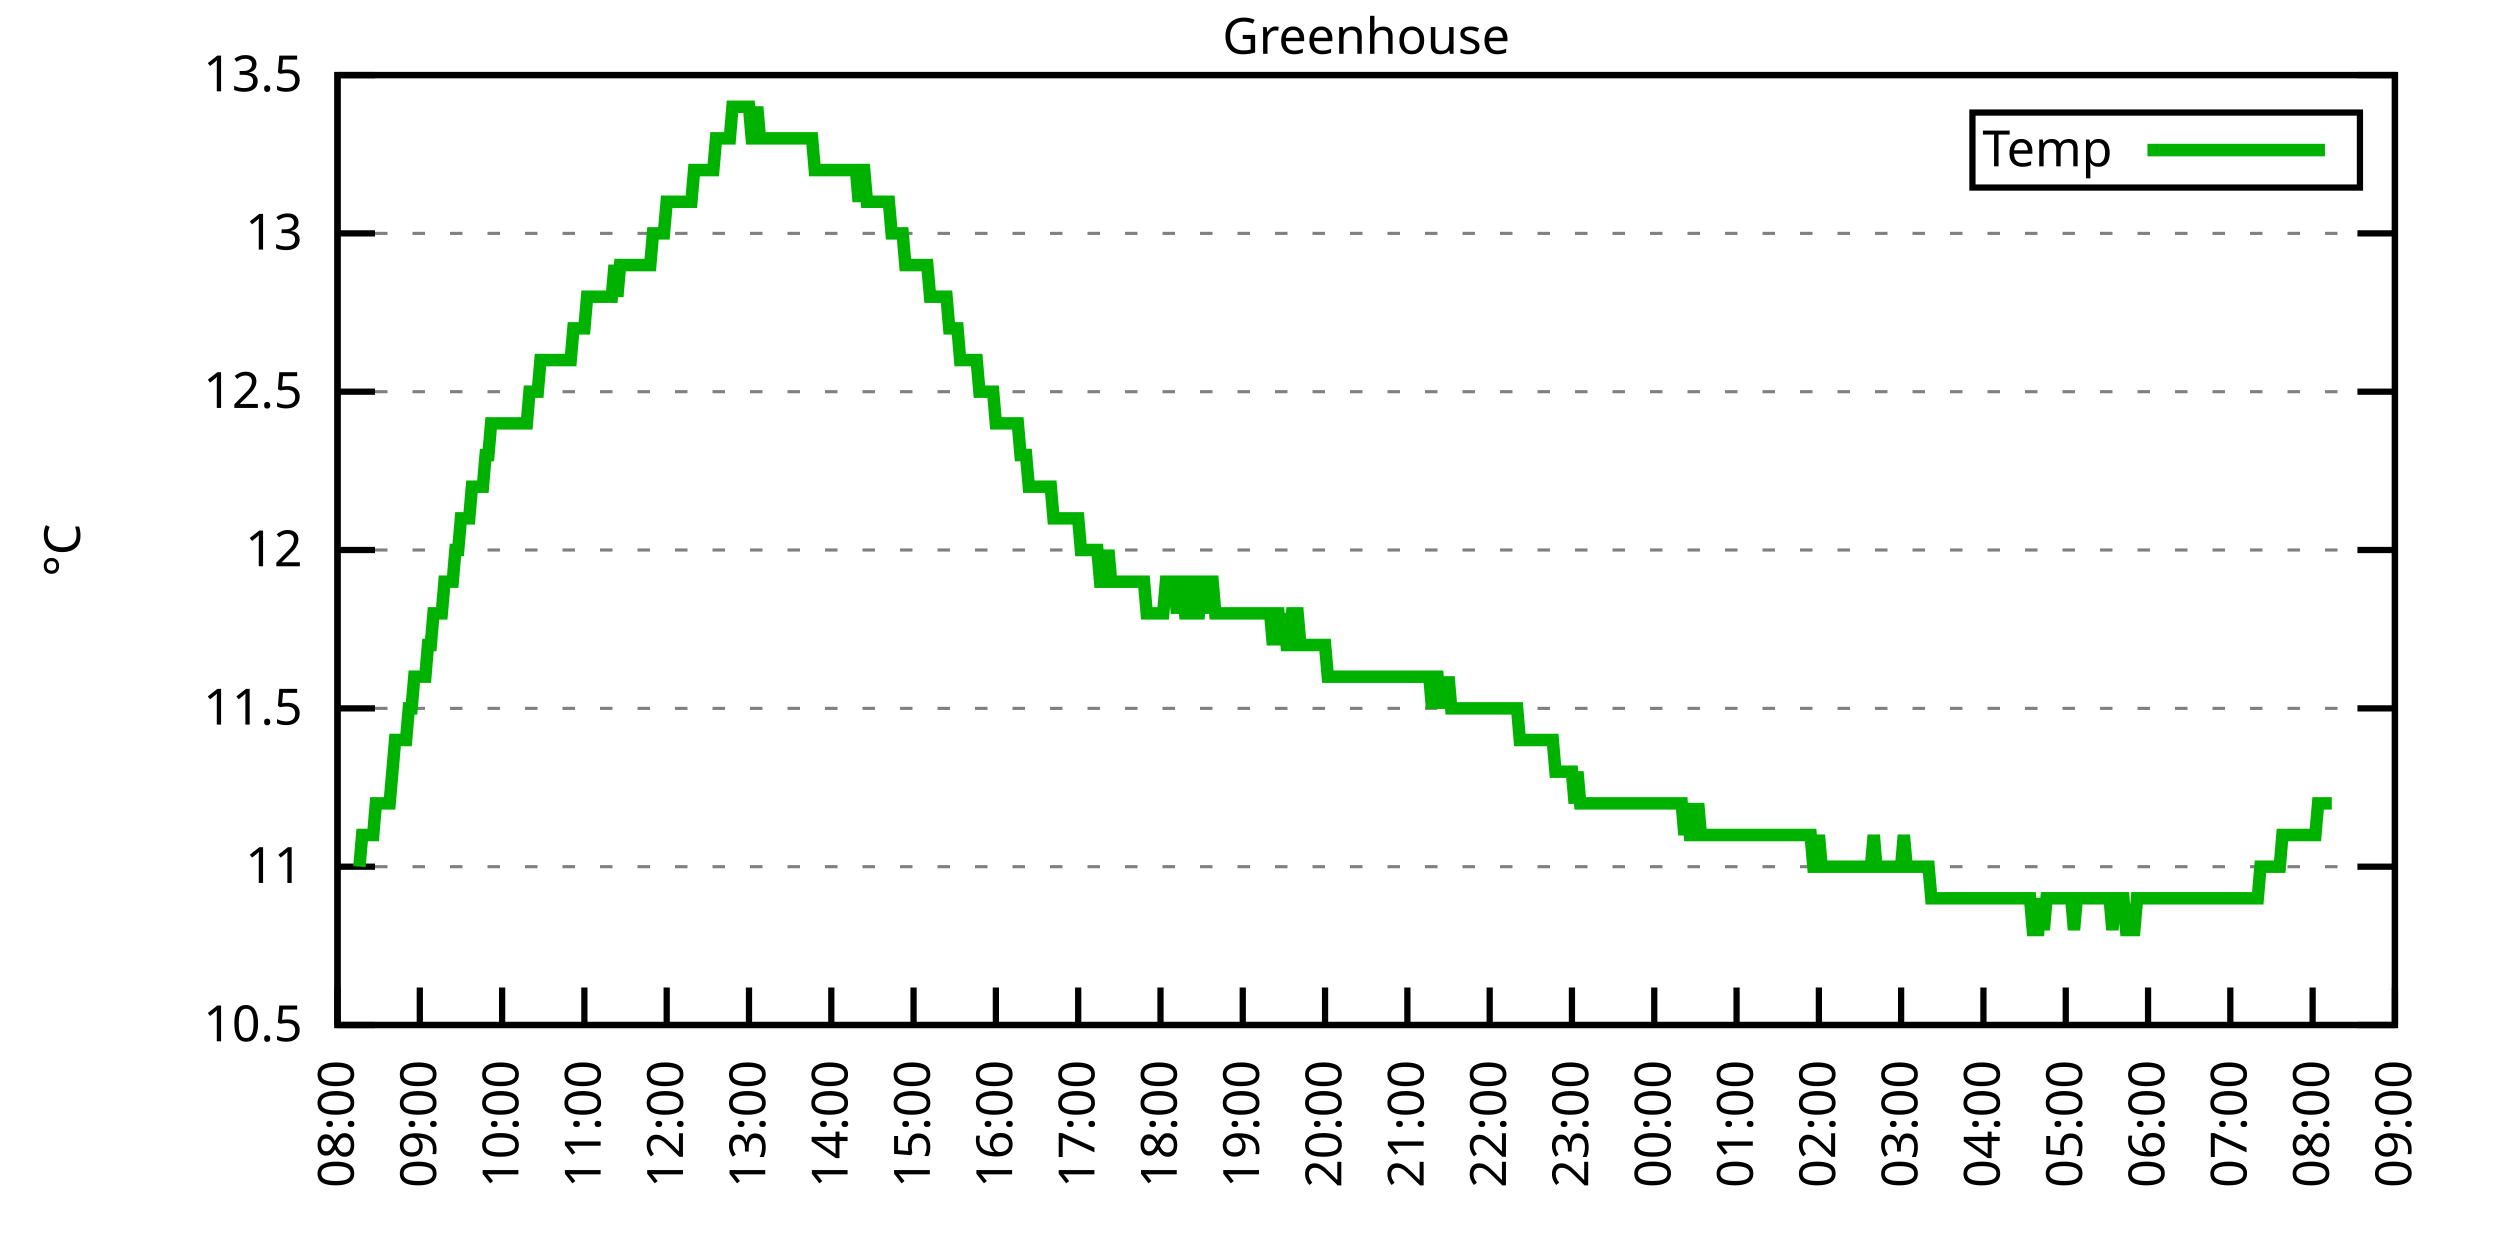
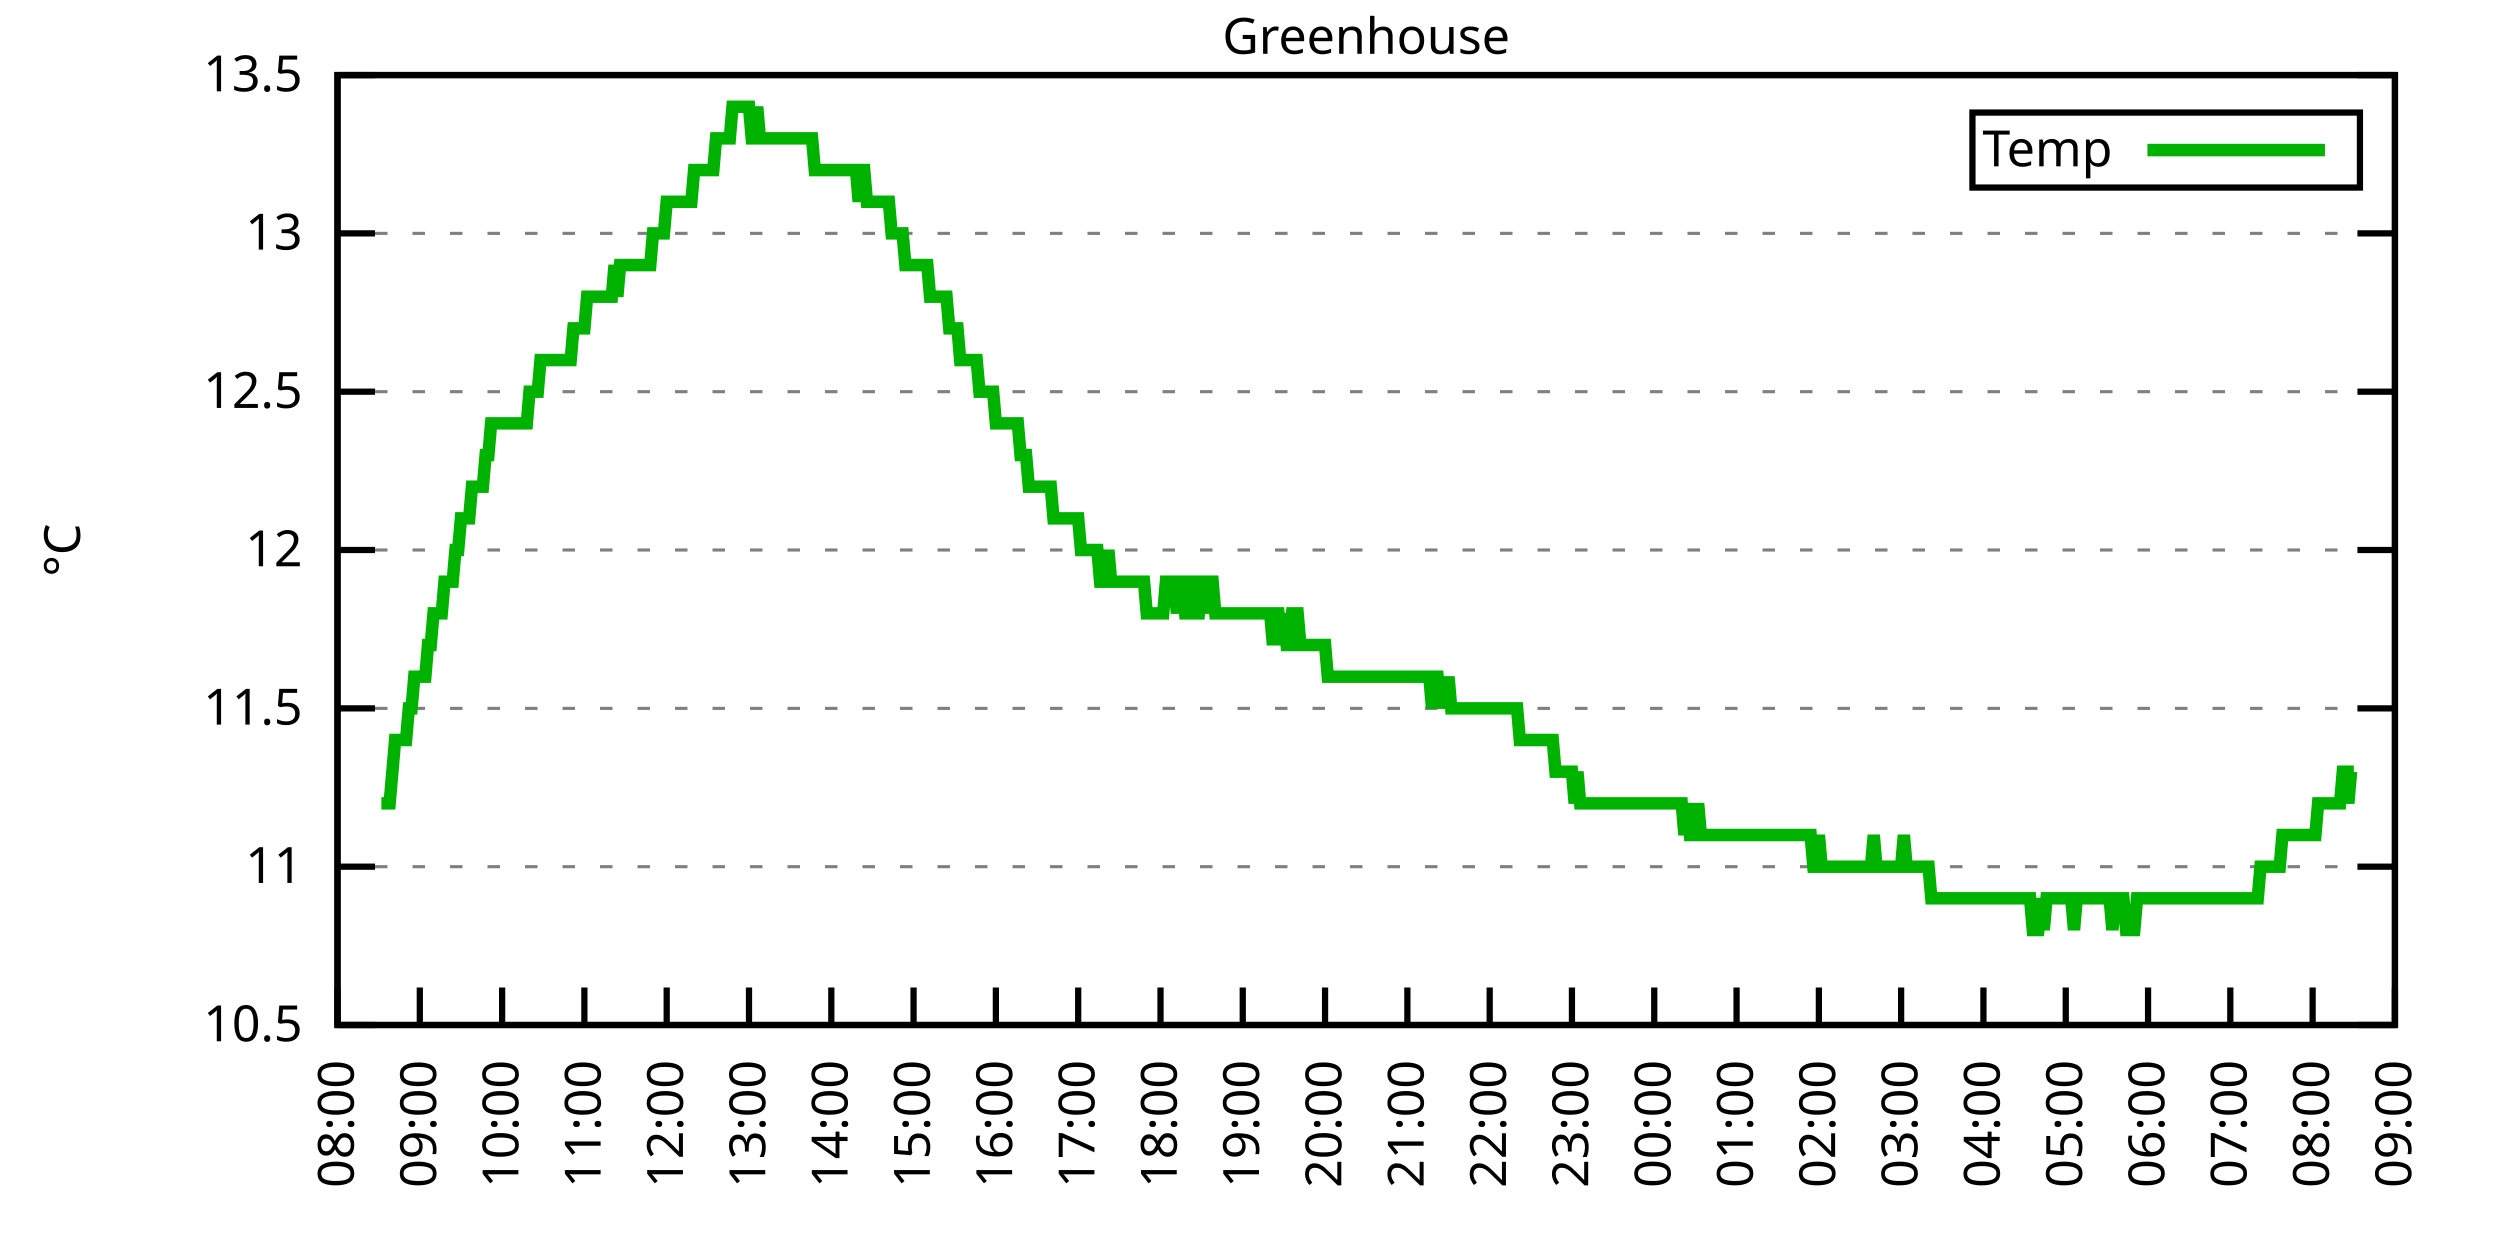
<svg xmlns="http://www.w3.org/2000/svg" xmlns:xlink="http://www.w3.org/1999/xlink" width="400" height="200" viewBox="0 0 400 200">
  <g id="gnuplot_canvas">
    <rect x="0" y="0" width="400" height="200" fill="none" />
    <defs>
      <circle id="gpDot" r="0.5" stroke-width="0.5" stroke="currentColor" />
      <path id="gpPt0" stroke-width="0.333" stroke="currentColor" d="M-1,0 h2 M0,-1 v2" />
      <path id="gpPt1" stroke-width="0.333" stroke="currentColor" d="M-1,-1 L1,1 M1,-1 L-1,1" />
      <path id="gpPt2" stroke-width="0.333" stroke="currentColor" d="M-1,0 L1,0 M0,-1 L0,1 M-1,-1 L1,1 M-1,1 L1,-1" />
      <rect id="gpPt3" stroke-width="0.333" stroke="currentColor" x="-1" y="-1" width="2" height="2" />
      <rect id="gpPt4" stroke-width="0.333" stroke="currentColor" fill="currentColor" x="-1" y="-1" width="2" height="2" />
      <circle id="gpPt5" stroke-width="0.333" stroke="currentColor" cx="0" cy="0" r="1" />
      <use xlink:href="#gpPt5" id="gpPt6" fill="currentColor" stroke="none" />
      <path id="gpPt7" stroke-width="0.333" stroke="currentColor" d="M0,-1.33 L-1.33,0.67 L1.33,0.67 z" />
      <use xlink:href="#gpPt7" id="gpPt8" fill="currentColor" stroke="none" />
      <use xlink:href="#gpPt7" id="gpPt9" stroke="currentColor" transform="rotate(180)" />
      <use xlink:href="#gpPt9" id="gpPt10" fill="currentColor" stroke="none" />
      <use xlink:href="#gpPt3" id="gpPt11" stroke="currentColor" transform="rotate(45)" />
      <use xlink:href="#gpPt11" id="gpPt12" fill="currentColor" stroke="none" />
      <path id="gpPt13" stroke-width="0.333" stroke="currentColor" d="M0,1.330 L1.265,0.411 L0.782,-1.067 L-0.782,-1.076 L-1.265,0.411 z" />
      <use xlink:href="#gpPt13" id="gpPt14" fill="currentColor" stroke="none" />
      <filter id="textbox" filterUnits="objectBoundingBox" x="0" y="0" height="1" width="1">
        <feFlood flood-color="white" flood-opacity="1" result="bgnd" />
        <feComposite in="SourceGraphic" in2="bgnd" operator="atop" />
      </filter>
      <filter id="greybox" filterUnits="objectBoundingBox" x="0" y="0" height="1" width="1">
        <feFlood flood-color="lightgrey" flood-opacity="1" result="grey" />
        <feComposite in="SourceGraphic" in2="grey" operator="atop" />
      </filter>
    </defs>
    <g fill="none" color="white" stroke="currentColor" stroke-width="1.00" stroke-linecap="butt" stroke-linejoin="miter">
</g>
    <g fill="none" color="black" stroke="currentColor" stroke-width="1.00" stroke-linecap="butt" stroke-linejoin="miter">
      <g stroke="none" shape-rendering="crispEdges">
        <polygon fill="rgb(255, 255, 255)" points="54.00,164.00 383.18,164.00 383.18,12.02 54.00,12.02 " />
      </g>
    </g>
    <g fill="none" color="black" stroke="currentColor" stroke-width="1.00" stroke-linecap="butt" stroke-linejoin="miter">
</g>
    <g fill="none" color="black" stroke="black" stroke-width="0.50" stroke-linecap="butt" stroke-linejoin="miter">
</g>
    <g fill="none" color="gray" stroke="currentColor" stroke-width="0.50" stroke-linecap="butt" stroke-linejoin="miter">
      <path stroke="gray" stroke-dasharray="2,4" class="gridline" d="M54.00,164.00 L383.19,164.00  " />
    </g>
    <g fill="none" color="gray" stroke="gray" stroke-width="1.00" stroke-linecap="butt" stroke-linejoin="miter">
</g>
    <g fill="none" color="black" stroke="currentColor" stroke-width="1.00" stroke-linecap="butt" stroke-linejoin="miter">
      <path stroke="black" d="M54.00,164.00 L60.00,164.00 M383.19,164.00 L377.19,164.00  " />
      <g transform="translate(48.40,166.60)" stroke="none" fill="black" font-family="Sans" font-size="8.00" text-anchor="end">
        <text>
          <tspan font-family="Sans"> 10.5</tspan>
        </text>
      </g>
    </g>
    <g fill="none" color="black" stroke="currentColor" stroke-width="1.00" stroke-linecap="butt" stroke-linejoin="miter">
</g>
    <g fill="none" color="black" stroke="black" stroke-width="0.50" stroke-linecap="butt" stroke-linejoin="miter">
</g>
    <g fill="none" color="gray" stroke="currentColor" stroke-width="0.50" stroke-linecap="butt" stroke-linejoin="miter">
      <path stroke="gray" stroke-dasharray="2,4" class="gridline" d="M54.00,138.67 L383.19,138.67  " />
    </g>
    <g fill="none" color="gray" stroke="gray" stroke-width="1.00" stroke-linecap="butt" stroke-linejoin="miter">
</g>
    <g fill="none" color="black" stroke="currentColor" stroke-width="1.00" stroke-linecap="butt" stroke-linejoin="miter">
      <path stroke="black" d="M54.00,138.67 L60.00,138.67 M383.19,138.67 L377.19,138.67  " />
      <g transform="translate(48.40,141.27)" stroke="none" fill="black" font-family="Sans" font-size="8.00" text-anchor="end">
        <text>
          <tspan font-family="Sans"> 11</tspan>
        </text>
      </g>
    </g>
    <g fill="none" color="black" stroke="currentColor" stroke-width="1.00" stroke-linecap="butt" stroke-linejoin="miter">
</g>
    <g fill="none" color="black" stroke="black" stroke-width="0.50" stroke-linecap="butt" stroke-linejoin="miter">
</g>
    <g fill="none" color="gray" stroke="currentColor" stroke-width="0.50" stroke-linecap="butt" stroke-linejoin="miter">
      <path stroke="gray" stroke-dasharray="2,4" class="gridline" d="M54.00,113.34 L383.19,113.34  " />
    </g>
    <g fill="none" color="gray" stroke="gray" stroke-width="1.00" stroke-linecap="butt" stroke-linejoin="miter">
</g>
    <g fill="none" color="black" stroke="currentColor" stroke-width="1.00" stroke-linecap="butt" stroke-linejoin="miter">
      <path stroke="black" d="M54.00,113.34 L60.00,113.34 M383.19,113.34 L377.19,113.34  " />
      <g transform="translate(48.40,115.94)" stroke="none" fill="black" font-family="Sans" font-size="8.00" text-anchor="end">
        <text>
          <tspan font-family="Sans"> 11.5</tspan>
        </text>
      </g>
    </g>
    <g fill="none" color="black" stroke="currentColor" stroke-width="1.00" stroke-linecap="butt" stroke-linejoin="miter">
</g>
    <g fill="none" color="black" stroke="black" stroke-width="0.50" stroke-linecap="butt" stroke-linejoin="miter">
</g>
    <g fill="none" color="gray" stroke="currentColor" stroke-width="0.50" stroke-linecap="butt" stroke-linejoin="miter">
      <path stroke="gray" stroke-dasharray="2,4" class="gridline" d="M54.00,88.00 L383.19,88.00  " />
    </g>
    <g fill="none" color="gray" stroke="gray" stroke-width="1.00" stroke-linecap="butt" stroke-linejoin="miter">
</g>
    <g fill="none" color="black" stroke="currentColor" stroke-width="1.00" stroke-linecap="butt" stroke-linejoin="miter">
      <path stroke="black" d="M54.00,88.00 L60.00,88.00 M383.19,88.00 L377.19,88.00  " />
      <g transform="translate(48.40,90.60)" stroke="none" fill="black" font-family="Sans" font-size="8.00" text-anchor="end">
        <text>
          <tspan font-family="Sans"> 12</tspan>
        </text>
      </g>
    </g>
    <g fill="none" color="black" stroke="currentColor" stroke-width="1.00" stroke-linecap="butt" stroke-linejoin="miter">
</g>
    <g fill="none" color="black" stroke="black" stroke-width="0.50" stroke-linecap="butt" stroke-linejoin="miter">
</g>
    <g fill="none" color="gray" stroke="currentColor" stroke-width="0.50" stroke-linecap="butt" stroke-linejoin="miter">
      <path stroke="gray" stroke-dasharray="2,4" class="gridline" d="M54.00,62.67 L383.19,62.67  " />
    </g>
    <g fill="none" color="gray" stroke="gray" stroke-width="1.00" stroke-linecap="butt" stroke-linejoin="miter">
</g>
    <g fill="none" color="black" stroke="currentColor" stroke-width="1.00" stroke-linecap="butt" stroke-linejoin="miter">
      <path stroke="black" d="M54.00,62.67 L60.00,62.67 M383.19,62.67 L377.19,62.67  " />
      <g transform="translate(48.40,65.27)" stroke="none" fill="black" font-family="Sans" font-size="8.00" text-anchor="end">
        <text>
          <tspan font-family="Sans"> 12.5</tspan>
        </text>
      </g>
    </g>
    <g fill="none" color="black" stroke="currentColor" stroke-width="1.00" stroke-linecap="butt" stroke-linejoin="miter">
</g>
    <g fill="none" color="black" stroke="black" stroke-width="0.50" stroke-linecap="butt" stroke-linejoin="miter">
</g>
    <g fill="none" color="gray" stroke="currentColor" stroke-width="0.50" stroke-linecap="butt" stroke-linejoin="miter">
      <path stroke="gray" stroke-dasharray="2,4" class="gridline" d="M54.00,37.34 L383.19,37.34  " />
    </g>
    <g fill="none" color="gray" stroke="gray" stroke-width="1.00" stroke-linecap="butt" stroke-linejoin="miter">
</g>
    <g fill="none" color="black" stroke="currentColor" stroke-width="1.00" stroke-linecap="butt" stroke-linejoin="miter">
      <path stroke="black" d="M54.00,37.34 L60.00,37.34 M383.19,37.34 L377.19,37.34  " />
      <g transform="translate(48.40,39.94)" stroke="none" fill="black" font-family="Sans" font-size="8.00" text-anchor="end">
        <text>
          <tspan font-family="Sans"> 13</tspan>
        </text>
      </g>
    </g>
    <g fill="none" color="black" stroke="currentColor" stroke-width="1.00" stroke-linecap="butt" stroke-linejoin="miter">
</g>
    <g fill="none" color="black" stroke="black" stroke-width="0.50" stroke-linecap="butt" stroke-linejoin="miter">
</g>
    <g fill="none" color="gray" stroke="currentColor" stroke-width="0.50" stroke-linecap="butt" stroke-linejoin="miter">
      <path stroke="gray" stroke-dasharray="2,4" class="gridline" d="M54.00,12.01 L383.19,12.01  " />
    </g>
    <g fill="none" color="gray" stroke="gray" stroke-width="1.00" stroke-linecap="butt" stroke-linejoin="miter">
</g>
    <g fill="none" color="black" stroke="currentColor" stroke-width="1.00" stroke-linecap="butt" stroke-linejoin="miter">
      <path stroke="black" d="M54.00,12.01 L60.00,12.01 M383.19,12.01 L377.19,12.01  " />
      <g transform="translate(48.40,14.61)" stroke="none" fill="black" font-family="Sans" font-size="8.00" text-anchor="end">
        <text>
          <tspan font-family="Sans"> 13.5</tspan>
        </text>
      </g>
    </g>
    <g fill="none" color="black" stroke="currentColor" stroke-width="1.00" stroke-linecap="butt" stroke-linejoin="miter">
      <path stroke="black" d="M54.00,164.00 L54.00,158.00  " />
      <g transform="translate(56.60,169.60) rotate(270.00)" stroke="none" fill="black" font-family="Sans" font-size="8.00" text-anchor="end">
        <text>
          <tspan font-family="Sans">08:00</tspan>
        </text>
      </g>
    </g>
    <g fill="none" color="black" stroke="currentColor" stroke-width="1.00" stroke-linecap="butt" stroke-linejoin="miter">
      <path stroke="black" d="M67.17,164.00 L67.17,158.00  " />
      <g transform="translate(69.77,169.60) rotate(270.00)" stroke="none" fill="black" font-family="Sans" font-size="8.00" text-anchor="end">
        <text>
          <tspan font-family="Sans">09:00</tspan>
        </text>
      </g>
    </g>
    <g fill="none" color="black" stroke="currentColor" stroke-width="1.00" stroke-linecap="butt" stroke-linejoin="miter">
      <path stroke="black" d="M80.34,164.00 L80.34,158.00  " />
      <g transform="translate(82.94,169.60) rotate(270.00)" stroke="none" fill="black" font-family="Sans" font-size="8.00" text-anchor="end">
        <text>
          <tspan font-family="Sans">10:00</tspan>
        </text>
      </g>
    </g>
    <g fill="none" color="black" stroke="currentColor" stroke-width="1.00" stroke-linecap="butt" stroke-linejoin="miter">
      <path stroke="black" d="M93.50,164.00 L93.50,158.00  " />
      <g transform="translate(96.10,169.60) rotate(270.00)" stroke="none" fill="black" font-family="Sans" font-size="8.00" text-anchor="end">
        <text>
          <tspan font-family="Sans">11:00</tspan>
        </text>
      </g>
    </g>
    <g fill="none" color="black" stroke="currentColor" stroke-width="1.00" stroke-linecap="butt" stroke-linejoin="miter">
      <path stroke="black" d="M106.67,164.00 L106.67,158.00  " />
      <g transform="translate(109.27,169.60) rotate(270.00)" stroke="none" fill="black" font-family="Sans" font-size="8.00" text-anchor="end">
        <text>
          <tspan font-family="Sans">12:00</tspan>
        </text>
      </g>
    </g>
    <g fill="none" color="black" stroke="currentColor" stroke-width="1.00" stroke-linecap="butt" stroke-linejoin="miter">
      <path stroke="black" d="M119.84,164.00 L119.84,158.00  " />
      <g transform="translate(122.44,169.60) rotate(270.00)" stroke="none" fill="black" font-family="Sans" font-size="8.00" text-anchor="end">
        <text>
          <tspan font-family="Sans">13:00</tspan>
        </text>
      </g>
    </g>
    <g fill="none" color="black" stroke="currentColor" stroke-width="1.00" stroke-linecap="butt" stroke-linejoin="miter">
      <path stroke="black" d="M133.01,164.00 L133.01,158.00  " />
      <g transform="translate(135.61,169.60) rotate(270.00)" stroke="none" fill="black" font-family="Sans" font-size="8.00" text-anchor="end">
        <text>
          <tspan font-family="Sans">14:00</tspan>
        </text>
      </g>
    </g>
    <g fill="none" color="black" stroke="currentColor" stroke-width="1.00" stroke-linecap="butt" stroke-linejoin="miter">
      <path stroke="black" d="M146.17,164.00 L146.17,158.00  " />
      <g transform="translate(148.77,169.60) rotate(270.00)" stroke="none" fill="black" font-family="Sans" font-size="8.00" text-anchor="end">
        <text>
          <tspan font-family="Sans">15:00</tspan>
        </text>
      </g>
    </g>
    <g fill="none" color="black" stroke="currentColor" stroke-width="1.00" stroke-linecap="butt" stroke-linejoin="miter">
      <path stroke="black" d="M159.34,164.00 L159.34,158.00  " />
      <g transform="translate(161.94,169.60) rotate(270.00)" stroke="none" fill="black" font-family="Sans" font-size="8.00" text-anchor="end">
        <text>
          <tspan font-family="Sans">16:00</tspan>
        </text>
      </g>
    </g>
    <g fill="none" color="black" stroke="currentColor" stroke-width="1.00" stroke-linecap="butt" stroke-linejoin="miter">
      <path stroke="black" d="M172.51,164.00 L172.51,158.00  " />
      <g transform="translate(175.11,169.60) rotate(270.00)" stroke="none" fill="black" font-family="Sans" font-size="8.00" text-anchor="end">
        <text>
          <tspan font-family="Sans">17:00</tspan>
        </text>
      </g>
    </g>
    <g fill="none" color="black" stroke="currentColor" stroke-width="1.00" stroke-linecap="butt" stroke-linejoin="miter">
      <path stroke="black" d="M185.68,164.00 L185.68,158.00  " />
      <g transform="translate(188.28,169.60) rotate(270.00)" stroke="none" fill="black" font-family="Sans" font-size="8.00" text-anchor="end">
        <text>
          <tspan font-family="Sans">18:00</tspan>
        </text>
      </g>
    </g>
    <g fill="none" color="black" stroke="currentColor" stroke-width="1.00" stroke-linecap="butt" stroke-linejoin="miter">
      <path stroke="black" d="M198.84,164.00 L198.84,158.00  " />
      <g transform="translate(201.44,169.60) rotate(270.00)" stroke="none" fill="black" font-family="Sans" font-size="8.00" text-anchor="end">
        <text>
          <tspan font-family="Sans">19:00</tspan>
        </text>
      </g>
    </g>
    <g fill="none" color="black" stroke="currentColor" stroke-width="1.00" stroke-linecap="butt" stroke-linejoin="miter">
      <path stroke="black" d="M212.01,164.00 L212.01,158.00  " />
      <g transform="translate(214.61,169.60) rotate(270.00)" stroke="none" fill="black" font-family="Sans" font-size="8.00" text-anchor="end">
        <text>
          <tspan font-family="Sans">20:00</tspan>
        </text>
      </g>
    </g>
    <g fill="none" color="black" stroke="currentColor" stroke-width="1.00" stroke-linecap="butt" stroke-linejoin="miter">
      <path stroke="black" d="M225.18,164.00 L225.18,158.00  " />
      <g transform="translate(227.78,169.60) rotate(270.00)" stroke="none" fill="black" font-family="Sans" font-size="8.00" text-anchor="end">
        <text>
          <tspan font-family="Sans">21:00</tspan>
        </text>
      </g>
    </g>
    <g fill="none" color="black" stroke="currentColor" stroke-width="1.00" stroke-linecap="butt" stroke-linejoin="miter">
      <path stroke="black" d="M238.35,164.00 L238.35,158.00  " />
      <g transform="translate(240.95,169.60) rotate(270.00)" stroke="none" fill="black" font-family="Sans" font-size="8.00" text-anchor="end">
        <text>
          <tspan font-family="Sans">22:00</tspan>
        </text>
      </g>
    </g>
    <g fill="none" color="black" stroke="currentColor" stroke-width="1.00" stroke-linecap="butt" stroke-linejoin="miter">
      <path stroke="black" d="M251.51,164.00 L251.51,158.00  " />
      <g transform="translate(254.11,169.60) rotate(270.00)" stroke="none" fill="black" font-family="Sans" font-size="8.00" text-anchor="end">
        <text>
          <tspan font-family="Sans">23:00</tspan>
        </text>
      </g>
    </g>
    <g fill="none" color="black" stroke="currentColor" stroke-width="1.00" stroke-linecap="butt" stroke-linejoin="miter">
      <path stroke="black" d="M264.68,164.00 L264.68,158.00  " />
      <g transform="translate(267.28,169.60) rotate(270.00)" stroke="none" fill="black" font-family="Sans" font-size="8.00" text-anchor="end">
        <text>
          <tspan font-family="Sans">00:00</tspan>
        </text>
      </g>
    </g>
    <g fill="none" color="black" stroke="currentColor" stroke-width="1.00" stroke-linecap="butt" stroke-linejoin="miter">
      <path stroke="black" d="M277.85,164.00 L277.85,158.00  " />
      <g transform="translate(280.45,169.60) rotate(270.00)" stroke="none" fill="black" font-family="Sans" font-size="8.00" text-anchor="end">
        <text>
          <tspan font-family="Sans">01:00</tspan>
        </text>
      </g>
    </g>
    <g fill="none" color="black" stroke="currentColor" stroke-width="1.00" stroke-linecap="butt" stroke-linejoin="miter">
      <path stroke="black" d="M291.02,164.00 L291.02,158.00  " />
      <g transform="translate(293.62,169.60) rotate(270.00)" stroke="none" fill="black" font-family="Sans" font-size="8.00" text-anchor="end">
        <text>
          <tspan font-family="Sans">02:00</tspan>
        </text>
      </g>
    </g>
    <g fill="none" color="black" stroke="currentColor" stroke-width="1.00" stroke-linecap="butt" stroke-linejoin="miter">
      <path stroke="black" d="M304.18,164.00 L304.18,158.00  " />
      <g transform="translate(306.78,169.60) rotate(270.00)" stroke="none" fill="black" font-family="Sans" font-size="8.00" text-anchor="end">
        <text>
          <tspan font-family="Sans">03:00</tspan>
        </text>
      </g>
    </g>
    <g fill="none" color="black" stroke="currentColor" stroke-width="1.00" stroke-linecap="butt" stroke-linejoin="miter">
      <path stroke="black" d="M317.35,164.00 L317.35,158.00  " />
      <g transform="translate(319.95,169.60) rotate(270.00)" stroke="none" fill="black" font-family="Sans" font-size="8.00" text-anchor="end">
        <text>
          <tspan font-family="Sans">04:00</tspan>
        </text>
      </g>
    </g>
    <g fill="none" color="black" stroke="currentColor" stroke-width="1.00" stroke-linecap="butt" stroke-linejoin="miter">
      <path stroke="black" d="M330.52,164.00 L330.52,158.00  " />
      <g transform="translate(333.12,169.60) rotate(270.00)" stroke="none" fill="black" font-family="Sans" font-size="8.00" text-anchor="end">
        <text>
          <tspan font-family="Sans">05:00</tspan>
        </text>
      </g>
    </g>
    <g fill="none" color="black" stroke="currentColor" stroke-width="1.00" stroke-linecap="butt" stroke-linejoin="miter">
      <path stroke="black" d="M343.69,164.00 L343.69,158.00  " />
      <g transform="translate(346.29,169.60) rotate(270.00)" stroke="none" fill="black" font-family="Sans" font-size="8.00" text-anchor="end">
        <text>
          <tspan font-family="Sans">06:00</tspan>
        </text>
      </g>
    </g>
    <g fill="none" color="black" stroke="currentColor" stroke-width="1.00" stroke-linecap="butt" stroke-linejoin="miter">
      <path stroke="black" d="M356.85,164.00 L356.85,158.00  " />
      <g transform="translate(359.45,169.60) rotate(270.00)" stroke="none" fill="black" font-family="Sans" font-size="8.00" text-anchor="end">
        <text>
          <tspan font-family="Sans">07:00</tspan>
        </text>
      </g>
    </g>
    <g fill="none" color="black" stroke="currentColor" stroke-width="1.00" stroke-linecap="butt" stroke-linejoin="miter">
      <path stroke="black" d="M370.02,164.00 L370.02,158.00  " />
      <g transform="translate(372.62,169.60) rotate(270.00)" stroke="none" fill="black" font-family="Sans" font-size="8.00" text-anchor="end">
        <text>
          <tspan font-family="Sans">08:00</tspan>
        </text>
      </g>
    </g>
    <g fill="none" color="black" stroke="currentColor" stroke-width="1.00" stroke-linecap="butt" stroke-linejoin="miter">
      <path stroke="black" d="M383.19,164.00 L383.19,158.00  " />
      <g transform="translate(385.79,169.60) rotate(270.00)" stroke="none" fill="black" font-family="Sans" font-size="8.00" text-anchor="end">
        <text>
          <tspan font-family="Sans">09:00</tspan>
        </text>
      </g>
    </g>
    <g fill="none" color="black" stroke="currentColor" stroke-width="1.00" stroke-linecap="butt" stroke-linejoin="miter">
</g>
    <g fill="none" color="black" stroke="currentColor" stroke-width="1.00" stroke-linecap="butt" stroke-linejoin="miter">
      <path stroke="black" d="M54.00,12.01 L54.00,164.00 L383.19,164.00 L383.19,12.01 L54.00,12.01 Z  " />
    </g>
    <g fill="none" color="black" stroke="currentColor" stroke-width="1.00" stroke-linecap="butt" stroke-linejoin="miter">
</g>
    <g fill="none" color="black" stroke="currentColor" stroke-width="1.00" stroke-linecap="butt" stroke-linejoin="miter">
      <path stroke="black" d="M315.59,30.01 L315.59,18.01 L377.59,18.01 L377.59,30.01 L315.59,30.01 Z  " />
    </g>
    <g id="Greenhouse_plot_1">
      <g fill="none" color="white" stroke="black" stroke-width="2.00" stroke-linecap="butt" stroke-linejoin="miter">
</g>
      <g fill="none" color="black" stroke="currentColor" stroke-width="2.00" stroke-linecap="butt" stroke-linejoin="miter">
        <g transform="translate(337.99,26.61)" stroke="none" fill="black" font-family="Sans" font-size="8.00" text-anchor="end">
          <text>
            <tspan font-family="Sans">Temp</tspan>
          </text>
        </g>
      </g>
      <g fill="none" color="black" stroke="currentColor" stroke-width="2.00" stroke-linecap="butt" stroke-linejoin="miter">
-         <path stroke="rgb(  0, 178,   0)" d="M343.59,24.01 L371.99,24.01 M57.51,138.67 L57.95,133.60 L58.39,133.60 L58.83,133.60 L59.27,133.60 L59.71,133.60   L60.14,128.54 L60.58,128.54 L61.02,128.54 L61.46,128.54 L61.90,128.54 L62.34,128.54 L62.78,123.47 L63.22,118.40   L63.66,118.40 L64.10,118.40 L64.53,118.40 L64.97,118.40 L65.41,113.34 L65.85,113.34 L66.29,108.27 L66.73,108.27   L67.17,108.27 L67.61,108.27 L68.05,108.27 L68.48,103.20 L68.92,103.20 L69.36,98.14 L69.80,98.14 L70.24,98.14   L70.68,98.14 L71.12,93.07 L71.56,93.07 L72.00,93.07 L72.43,93.07 L72.87,88.00 L73.31,88.00 L73.75,82.94   L74.19,82.94 L74.63,82.94 L75.07,82.94 L75.51,77.87 L75.95,77.87 L76.38,77.87 L76.82,77.87 L77.26,77.87   L77.70,72.81 L78.14,72.81 L78.58,67.74 L79.02,67.74 L79.46,67.74 L79.90,67.74 L80.34,67.74 L80.77,67.74   L81.21,67.74 L81.65,67.74 L82.09,67.74 L82.53,67.74 L82.97,67.74 L83.41,67.74 L83.85,67.74 L84.29,67.74   L84.72,62.67 L85.16,62.67 L85.60,62.67 L86.04,62.67 L86.48,57.61 L86.92,57.61 L87.36,57.61 L87.80,57.61   L88.24,57.61 L88.67,57.61 L89.11,57.61 L89.55,57.61 L89.99,57.61 L90.43,57.61 L90.87,57.61 L91.31,57.61   L91.75,52.54 L92.19,52.54 L92.62,52.54 L93.06,52.54 L93.50,52.54 L93.94,47.47 L94.38,47.47 L94.82,47.47   L95.26,47.47 L95.70,47.47 L96.14,47.47 L96.58,47.47 L97.01,47.47 L97.45,47.47 L97.89,47.47 L98.33,42.41   L98.77,47.47 L99.21,42.41 L99.65,42.41 L100.09,42.41 L100.53,42.41 L100.96,42.41 L101.40,42.41 L101.84,42.41   L102.28,42.41 L102.72,42.41 L103.16,42.41 L103.60,42.41 L104.04,42.41 L104.48,37.34 L104.91,37.34 L105.35,37.34   L105.79,37.34 L106.23,37.34 L106.67,32.28 L107.11,32.28 L107.55,32.28 L107.99,32.28 L108.43,32.28 L108.87,32.28   L109.30,32.28 L109.74,32.28 L110.18,32.28 L110.62,32.28 L111.06,27.21 L111.50,27.21 L111.94,27.21 L112.38,27.21   L112.82,27.21 L113.25,27.21 L113.69,27.21 L114.13,27.21 L114.57,22.14 L115.01,22.14 L115.45,22.14 L115.89,22.14   L116.33,22.14 L116.77,22.14 L117.20,17.08 L117.64,17.08 L118.08,17.08 L118.52,17.08 L118.96,17.08 L119.40,17.08   L119.84,17.08 L120.28,22.14 L120.72,22.14 L121.15,17.08 L121.59,22.14 L122.03,22.14 L122.47,22.14 L122.91,22.14   L123.35,22.14 L123.79,22.14 L124.23,22.14 L124.67,22.14 L125.11,22.14 L125.54,22.14 L125.98,22.14 L126.42,22.14   L126.86,22.14 L127.30,22.14 L127.74,22.14 L128.18,22.14 L128.62,22.14 L129.06,22.14 L129.49,22.14 L129.93,22.14   L130.37,27.21 L130.81,27.21 L131.25,27.21 L131.69,27.21 L132.13,27.21 L132.57,27.21 L133.01,27.21 L133.44,27.21   L133.88,27.21 L134.32,27.21 L134.76,27.21 L135.20,27.21 L135.64,27.21 L136.08,27.21 L136.52,27.21 L136.96,27.21   L137.39,32.28 L137.83,27.21 L138.27,27.21 L138.71,32.28 L139.15,32.28 L139.59,32.28 L140.03,32.28 L140.47,32.28   L140.91,32.28 L141.35,32.28 L141.78,32.28 L142.22,32.28 L142.66,37.34 L143.10,37.34 L143.54,37.34 L143.98,37.34   L144.42,37.34 L144.86,42.41 L145.30,42.41 L145.73,42.41 L146.17,42.41 L146.61,42.41 L147.05,42.41 L147.49,42.41   L147.93,42.41 L148.37,42.41 L148.81,47.47 L149.25,47.47 L149.68,47.47 L150.12,47.47 L150.56,47.47 L151.00,47.47   L151.44,47.47 L151.88,52.54 L152.32,52.54 L152.76,52.54 L153.20,52.54 L153.63,57.61 L154.07,57.61 L154.51,57.61   L154.95,57.61 L155.39,57.61 L155.83,57.61 L156.27,57.61 L156.71,62.67 L157.15,62.67 L157.59,62.67 L158.02,62.67   L158.46,62.67 L158.90,62.67 L159.34,67.74 L159.78,67.74 L160.22,67.74 L160.66,67.74 L161.10,67.74 L161.54,67.74   L161.97,67.74 L162.41,67.74 L162.85,67.74 L163.29,72.81 L163.73,72.81 L164.17,72.81 L164.61,77.87 L165.05,77.87   L165.49,77.87 L165.92,77.87 L166.36,77.87 L166.80,77.87 L167.24,77.87 L167.68,77.87 L168.12,77.87 L168.56,82.94   L169.00,82.94 L169.44,82.94 L169.87,82.94 L170.31,82.94 L170.75,82.94 L171.19,82.94 L171.63,82.94 L172.07,82.94   L172.51,82.94 L172.95,88.00 L173.39,88.00 L173.83,88.00 L174.26,88.00 L174.70,88.00 L175.14,88.00 L175.58,88.00   L176.02,93.07 L176.46,93.07 L176.90,93.07 L177.34,88.00 L177.78,93.07 L178.21,93.07 L178.65,93.07 L179.09,93.07   L179.53,93.07 L179.97,93.07 L180.41,93.07 L180.85,93.07 L181.29,93.07 L181.73,93.07 L182.16,93.07 L182.60,93.07   L183.04,93.07 L183.48,98.14 L183.92,98.14 L184.36,98.14 L184.80,98.14 L185.24,98.14 L185.68,98.14 L186.11,98.14   L186.55,93.07 L186.99,93.07 L187.43,93.07 L187.87,93.07 L188.31,98.14 L188.75,93.07 L189.19,93.07 L189.63,98.14   L190.07,98.14 L190.50,93.07 L190.94,93.07 L191.38,98.14 L191.82,98.14 L192.26,93.07 L192.70,93.07 L193.14,98.14   L193.58,93.07 L194.02,93.07 L194.45,98.14 L194.89,98.14 L195.33,98.14 L195.77,98.14 L196.21,98.14 L196.65,98.14   L197.09,98.14 L197.53,98.14 L197.97,98.14 L198.40,98.14 L198.84,98.14 L199.28,98.14 L199.72,98.14 L200.16,98.14   L200.60,98.14 L201.04,98.14 L201.48,98.14 L201.92,98.14 L202.35,98.14 L202.79,98.14 L203.23,98.14 L203.67,103.20   L204.11,98.14 L204.55,98.14 L204.99,103.20 L205.43,98.14 L205.87,103.20 L206.31,103.20 L206.74,98.14 L207.18,98.14   L207.62,98.14 L208.06,103.20 L208.50,103.20 L208.94,103.20 L209.38,103.20 L209.82,103.20 L210.26,103.20 L210.69,103.20   L211.13,103.20 L211.57,103.20 L212.01,103.20 L212.45,108.27 L212.89,108.27 L213.33,108.27 L213.77,108.27 L214.21,108.27   L214.64,108.27 L215.08,108.27 L215.52,108.27 L215.96,108.27 L216.40,108.27 L216.84,108.27 L217.28,108.27 L217.72,108.27   L218.16,108.27 L218.60,108.27 L219.03,108.27 L219.47,108.27 L219.91,108.27 L220.35,108.27 L220.79,108.27 L221.23,108.27   L221.67,108.27 L222.11,108.27 L222.55,108.27 L222.98,108.27 L223.42,108.27 L223.86,108.27 L224.30,108.27 L224.74,108.27   L225.18,108.27 L225.62,108.27 L226.06,108.27 L226.50,108.27 L226.93,108.27 L227.37,108.27 L227.81,108.27 L228.25,108.27   L228.69,108.27 L229.13,113.34 L229.57,108.27 L230.01,108.27 L230.45,113.34 L230.88,108.27 L231.32,113.34 L231.76,108.27   L232.20,113.34 L232.64,113.34 L233.08,113.34 L233.52,113.34 L233.96,113.34 L234.40,113.34 L234.84,113.34 L235.27,113.34   L235.71,113.34 L236.15,113.34 L236.59,113.34 L237.03,113.34 L237.47,113.34 L237.91,113.34 L238.35,113.34 L238.79,113.34   L239.22,113.34 L239.66,113.34 L240.10,113.34 L240.54,113.34 L240.98,113.34 L241.42,113.34 L241.86,113.34 L242.30,113.34   L242.74,113.34 L243.17,118.40 L243.61,118.40 L244.05,118.40 L244.49,118.40 L244.93,118.40 L245.37,118.40 L245.81,118.40   L246.25,118.40 L246.69,118.40 L247.12,118.40 L247.56,118.40 L248.00,118.40 L248.44,118.40 L248.88,123.47 L249.32,123.47   L249.76,123.47 L250.20,123.47 L250.64,123.47 L251.08,123.47 L251.51,123.47 L251.95,128.54 L252.39,123.47 L252.83,128.54   L253.27,128.54 L253.71,128.54 L254.15,128.54 L254.59,128.54 L255.03,128.54 L255.46,128.54 L255.90,128.54 L256.34,128.54   L256.78,128.54 L257.22,128.54 L257.66,128.54 L258.10,128.54 L258.54,128.54 L258.98,128.54 L259.41,128.54 L259.85,128.54   L260.29,128.54 L260.73,128.54 L261.17,128.54 L261.61,128.54 L262.05,128.54 L262.49,128.54 L262.93,128.54 L263.36,128.54   L263.80,128.54 L264.24,128.54 L264.68,128.54 L265.12,128.54 L265.56,128.54 L266.00,128.54 L266.44,128.54 L266.88,128.54   L267.32,128.54 L267.75,128.54 L268.19,128.54 L268.63,128.54 L269.07,128.54 L269.51,133.60 L269.95,128.54 L270.39,133.60   L270.83,133.60 L271.27,133.60 L271.70,128.54 L272.14,133.60 L272.58,133.60 L273.02,133.60 L273.46,133.60 L273.90,133.60   L274.34,133.60 L274.78,133.60 L275.22,133.60 L275.65,133.60 L276.09,133.60 L276.53,133.60 L276.97,133.60 L277.41,133.60   L277.85,133.60 L278.29,133.60 L278.73,133.60 L279.17,133.60 L279.60,133.60 L280.04,133.60 L280.48,133.60 L280.92,133.60   L281.36,133.60 L281.80,133.60 L282.24,133.60 L282.68,133.60 L283.12,133.60 L283.56,133.60 L283.99,133.60 L284.43,133.60   L284.87,133.60 L285.31,133.60 L285.75,133.60 L286.19,133.60 L286.63,133.60 L287.07,133.60 L287.51,133.60 L287.94,133.60   L288.38,133.60 L288.82,133.60 L289.26,133.60 L289.70,133.60 L290.14,138.67 L290.58,138.67 L291.02,133.60 L291.46,138.67   L291.89,138.67 L292.33,138.67 L292.77,138.67 L293.21,138.67 L293.65,138.67 L294.09,138.67 L294.53,138.67 L294.97,138.67   L295.41,138.67 L295.84,138.67 L296.28,138.67 L296.72,138.67 L297.16,138.67 L297.60,138.67 L298.04,138.67 L298.48,138.67   L298.92,138.67 L299.36,138.67 L299.80,133.60 L300.23,138.67 L300.67,138.67 L301.11,138.67 L301.55,138.67 L301.99,138.67   L302.43,138.67 L302.87,138.67 L303.31,138.67 L303.75,138.67 L304.18,138.67 L304.62,133.60 L305.06,138.67 L305.50,138.67   L305.94,138.67 L306.38,138.67 L306.82,138.67 L307.26,138.67 L307.70,138.67 L308.13,138.67 L308.57,138.67 L309.01,143.73   L309.45,143.73 L309.89,143.73 L310.33,143.73 L310.77,143.73 L311.21,143.73 L311.65,143.73 L312.08,143.73 L312.52,143.73   L312.96,143.73 L313.40,143.73 L313.84,143.73 L314.28,143.73 L314.72,143.73 L315.16,143.73 L315.60,143.73 L316.04,143.73   L316.47,143.73 L316.91,143.73 L317.35,143.73 L317.79,143.73 L318.23,143.73 L318.67,143.73 L319.11,143.73 L319.55,143.73   L319.99,143.73 L320.42,143.73 L320.86,143.73 L321.30,143.73 L321.74,143.73 L322.18,143.73 L322.62,143.73 L323.06,143.73   L323.50,143.73 L323.94,143.73 L324.37,143.73 L324.81,143.73 L325.25,148.80 L325.69,148.80 L326.13,148.80 L326.57,143.73   L327.01,148.80 L327.45,143.73 L327.89,143.73 L328.33,143.73 L328.76,143.73 L329.20,143.73 L329.64,143.73 L330.08,143.73   L330.52,143.73 L330.96,143.73 L331.40,143.73 L331.84,148.80 L332.28,143.73 L332.71,143.73 L333.15,143.73 L333.59,143.73   L334.03,143.73 L334.47,143.73 L334.91,143.73 L335.35,143.73 L335.79,143.73 L336.23,143.73 L336.66,143.73 L337.10,143.73   L337.54,143.73 L337.98,148.80 L338.42,143.73 L338.86,143.73 L339.30,143.73 L339.74,143.73 L340.18,148.80 L340.61,148.80   L341.05,148.80 L341.49,148.80 L341.93,143.73 L342.37,143.73 L342.81,143.73 L343.25,143.73 L343.69,143.73 L344.13,143.73   L344.57,143.73 L345.00,143.73 L345.44,143.73 L345.88,143.73 L346.32,143.73 L346.76,143.73 L347.20,143.73 L347.64,143.73   L348.08,143.73 L348.52,143.73 L348.95,143.73 L349.39,143.73 L349.83,143.73 L350.27,143.73 L350.71,143.73 L351.15,143.73   L351.59,143.73 L352.03,143.73 L352.47,143.73 L352.90,143.73 L353.34,143.73 L353.78,143.73 L354.22,143.73 L354.66,143.73   L355.10,143.73 L355.54,143.73 L355.98,143.73 L356.42,143.73 L356.85,143.73 L357.29,143.73 L357.73,143.73 L358.17,143.73   L358.61,143.73 L359.05,143.73 L359.49,143.73 L359.93,143.73 L360.37,143.73 L360.81,143.73 L361.24,143.73 L361.68,138.67   L362.12,138.67 L362.56,138.67 L363.00,138.67 L363.44,138.67 L363.88,138.67 L364.32,138.67 L364.76,138.67 L365.19,133.60   L365.63,133.60 L366.07,133.60 L366.51,133.60 L366.95,133.60 L367.39,133.60 L367.83,133.60 L368.27,133.60 L368.71,133.60   L369.14,133.60 L369.58,133.60 L370.02,133.60 L370.46,133.60 L370.90,128.54 L371.34,128.54 L371.78,128.54 L372.22,128.54   L372.66,128.54 L373.09,128.54  " />
+         <path stroke="rgb(  0, 178,   0)" d="M343.59,24.01 L371.99,24.01 M61.02,128.54 L61.46,128.54 L61.90,128.54 L62.34,128.54 L62.78,123.47 L63.22,118.40   L63.66,118.40 L64.10,118.40 L64.53,118.40 L64.97,118.40 L65.41,113.34 L65.85,113.34 L66.29,108.27 L66.73,108.27   L67.17,108.27 L67.61,108.27 L68.05,108.27 L68.48,103.20 L68.92,103.20 L69.36,98.14 L69.80,98.14 L70.24,98.14   L70.68,98.14 L71.12,93.07 L71.56,93.07 L72.00,93.07 L72.43,93.07 L72.87,88.00 L73.31,88.00 L73.75,82.94   L74.19,82.94 L74.63,82.94 L75.07,82.94 L75.51,77.87 L75.95,77.87 L76.38,77.87 L76.82,77.87 L77.26,77.87   L77.70,72.81 L78.14,72.81 L78.58,67.74 L79.02,67.74 L79.46,67.74 L79.90,67.74 L80.34,67.74 L80.77,67.74   L81.21,67.74 L81.65,67.74 L82.09,67.74 L82.53,67.74 L82.97,67.74 L83.41,67.74 L83.85,67.74 L84.29,67.74   L84.72,62.67 L85.16,62.67 L85.60,62.67 L86.04,62.67 L86.48,57.61 L86.92,57.61 L87.36,57.61 L87.80,57.61   L88.24,57.61 L88.67,57.61 L89.11,57.61 L89.55,57.61 L89.99,57.61 L90.43,57.61 L90.87,57.61 L91.31,57.61   L91.75,52.54 L92.19,52.54 L92.62,52.54 L93.06,52.54 L93.50,52.54 L93.94,47.47 L94.38,47.47 L94.82,47.47   L95.26,47.47 L95.70,47.47 L96.14,47.47 L96.58,47.47 L97.01,47.47 L97.45,47.47 L97.89,47.47 L98.33,42.41   L98.77,47.47 L99.21,42.41 L99.65,42.41 L100.09,42.41 L100.53,42.41 L100.96,42.41 L101.40,42.41 L101.84,42.41   L102.28,42.41 L102.72,42.41 L103.16,42.41 L103.60,42.41 L104.04,42.41 L104.48,37.34 L104.91,37.34 L105.35,37.34   L105.79,37.34 L106.23,37.34 L106.67,32.28 L107.11,32.28 L107.55,32.28 L107.99,32.28 L108.43,32.28 L108.87,32.28   L109.30,32.28 L109.74,32.28 L110.18,32.28 L110.62,32.28 L111.06,27.21 L111.50,27.21 L111.94,27.21 L112.38,27.21   L112.82,27.21 L113.25,27.21 L113.69,27.21 L114.13,27.21 L114.57,22.14 L115.01,22.14 L115.45,22.14 L115.89,22.14   L116.33,22.14 L116.77,22.14 L117.20,17.08 L117.64,17.08 L118.08,17.08 L118.52,17.08 L118.96,17.08 L119.40,17.08   L119.84,17.08 L120.28,22.14 L120.72,22.14 L121.15,17.08 L121.59,22.14 L122.03,22.14 L122.47,22.14 L122.91,22.14   L123.35,22.14 L123.79,22.14 L124.23,22.14 L124.67,22.14 L125.11,22.14 L125.54,22.14 L125.98,22.14 L126.42,22.14   L126.86,22.14 L127.30,22.14 L127.74,22.14 L128.18,22.14 L128.62,22.14 L129.06,22.14 L129.49,22.14 L129.93,22.14   L130.37,27.21 L130.81,27.21 L131.25,27.21 L131.69,27.21 L132.13,27.21 L132.57,27.21 L133.01,27.21 L133.44,27.21   L133.88,27.21 L134.32,27.21 L134.76,27.21 L135.20,27.21 L135.64,27.21 L136.08,27.21 L136.52,27.21 L136.96,27.21   L137.39,32.28 L137.83,27.21 L138.27,27.21 L138.71,32.28 L139.15,32.28 L139.59,32.28 L140.03,32.28 L140.47,32.28   L140.91,32.28 L141.35,32.28 L141.78,32.28 L142.22,32.28 L142.66,37.34 L143.10,37.34 L143.54,37.34 L143.98,37.34   L144.42,37.34 L144.86,42.41 L145.30,42.41 L145.73,42.41 L146.17,42.41 L146.61,42.41 L147.05,42.41 L147.49,42.41   L147.93,42.41 L148.37,42.41 L148.81,47.47 L149.25,47.47 L149.68,47.47 L150.12,47.47 L150.56,47.47 L151.00,47.47   L151.44,47.47 L151.88,52.54 L152.32,52.54 L152.76,52.54 L153.20,52.54 L153.63,57.61 L154.07,57.61 L154.51,57.61   L154.95,57.61 L155.39,57.61 L155.83,57.61 L156.27,57.61 L156.71,62.67 L157.15,62.67 L157.59,62.67 L158.02,62.67   L158.46,62.67 L158.90,62.67 L159.34,67.74 L159.78,67.74 L160.22,67.74 L160.66,67.74 L161.10,67.74 L161.54,67.74   L161.97,67.74 L162.41,67.74 L162.85,67.74 L163.29,72.81 L163.73,72.81 L164.17,72.81 L164.61,77.87 L165.05,77.87   L165.49,77.87 L165.92,77.87 L166.36,77.87 L166.80,77.87 L167.24,77.87 L167.68,77.87 L168.12,77.87 L168.56,82.94   L169.00,82.94 L169.44,82.94 L169.87,82.94 L170.31,82.94 L170.75,82.94 L171.19,82.94 L171.63,82.94 L172.07,82.94   L172.51,82.94 L172.95,88.00 L173.39,88.00 L173.83,88.00 L174.26,88.00 L174.70,88.00 L175.14,88.00 L175.58,88.00   L176.02,93.07 L176.46,93.07 L176.90,93.07 L177.34,88.00 L177.78,93.07 L178.21,93.07 L178.65,93.07 L179.09,93.07   L179.53,93.07 L179.97,93.07 L180.41,93.07 L180.85,93.07 L181.29,93.07 L181.73,93.07 L182.16,93.07 L182.60,93.07   L183.04,93.07 L183.48,98.14 L183.92,98.14 L184.36,98.14 L184.80,98.14 L185.24,98.14 L185.68,98.14 L186.11,98.14   L186.55,93.07 L186.99,93.07 L187.43,93.07 L187.87,93.07 L188.31,98.14 L188.75,93.07 L189.19,93.07 L189.63,98.14   L190.07,98.14 L190.50,93.07 L190.94,93.07 L191.38,98.14 L191.82,98.14 L192.26,93.07 L192.70,93.07 L193.14,98.14   L193.58,93.07 L194.02,93.07 L194.45,98.14 L194.89,98.14 L195.33,98.14 L195.77,98.14 L196.21,98.14 L196.65,98.14   L197.09,98.14 L197.53,98.14 L197.97,98.14 L198.40,98.14 L198.84,98.14 L199.28,98.14 L199.72,98.14 L200.16,98.14   L200.60,98.14 L201.04,98.14 L201.48,98.14 L201.92,98.14 L202.35,98.14 L202.79,98.14 L203.23,98.14 L203.67,103.20   L204.11,98.14 L204.55,98.14 L204.99,103.20 L205.43,98.14 L205.87,103.20 L206.31,103.20 L206.74,98.14 L207.18,98.14   L207.62,98.14 L208.06,103.20 L208.50,103.20 L208.94,103.20 L209.38,103.20 L209.82,103.20 L210.26,103.20 L210.69,103.20   L211.13,103.20 L211.57,103.20 L212.01,103.20 L212.45,108.27 L212.89,108.27 L213.33,108.27 L213.77,108.27 L214.21,108.27   L214.64,108.27 L215.08,108.27 L215.52,108.27 L215.96,108.27 L216.40,108.27 L216.84,108.27 L217.28,108.27 L217.72,108.27   L218.16,108.27 L218.60,108.27 L219.03,108.27 L219.47,108.27 L219.91,108.27 L220.35,108.27 L220.79,108.27 L221.23,108.27   L221.67,108.27 L222.11,108.27 L222.55,108.27 L222.98,108.27 L223.42,108.27 L223.86,108.27 L224.30,108.27 L224.74,108.27   L225.18,108.27 L225.62,108.27 L226.06,108.27 L226.50,108.27 L226.93,108.27 L227.37,108.27 L227.81,108.27 L228.25,108.27   L228.69,108.27 L229.13,113.34 L229.57,108.27 L230.01,108.27 L230.45,113.34 L230.88,108.27 L231.32,113.34 L231.76,108.27   L232.20,113.34 L232.64,113.34 L233.08,113.34 L233.52,113.34 L233.96,113.34 L234.40,113.34 L234.84,113.34 L235.27,113.34   L235.71,113.34 L236.15,113.34 L236.59,113.34 L237.03,113.34 L237.47,113.34 L237.91,113.34 L238.35,113.34 L238.79,113.34   L239.22,113.34 L239.66,113.34 L240.10,113.34 L240.54,113.34 L240.98,113.34 L241.42,113.34 L241.86,113.34 L242.30,113.34   L242.74,113.34 L243.17,118.40 L243.61,118.40 L244.05,118.40 L244.49,118.40 L244.93,118.40 L245.37,118.40 L245.81,118.40   L246.25,118.40 L246.69,118.40 L247.12,118.40 L247.56,118.40 L248.00,118.40 L248.44,118.40 L248.88,123.47 L249.32,123.47   L249.76,123.47 L250.20,123.47 L250.64,123.47 L251.08,123.47 L251.51,123.47 L251.95,128.54 L252.39,123.47 L252.83,128.54   L253.27,128.54 L253.71,128.54 L254.15,128.54 L254.59,128.54 L255.03,128.54 L255.46,128.54 L255.90,128.54 L256.34,128.54   L256.78,128.54 L257.22,128.54 L257.66,128.54 L258.10,128.54 L258.54,128.54 L258.98,128.54 L259.41,128.54 L259.85,128.54   L260.29,128.54 L260.73,128.54 L261.17,128.54 L261.61,128.54 L262.05,128.54 L262.49,128.54 L262.93,128.54 L263.36,128.54   L263.80,128.54 L264.24,128.54 L264.68,128.54 L265.12,128.54 L265.56,128.54 L266.00,128.54 L266.44,128.54 L266.88,128.54   L267.32,128.54 L267.75,128.54 L268.19,128.54 L268.63,128.54 L269.07,128.54 L269.51,133.60 L269.95,128.54 L270.39,133.60   L270.83,133.60 L271.27,133.60 L271.70,128.54 L272.14,133.60 L272.58,133.60 L273.02,133.60 L273.46,133.60 L273.90,133.60   L274.34,133.60 L274.78,133.60 L275.22,133.60 L275.65,133.60 L276.09,133.60 L276.53,133.60 L276.97,133.60 L277.41,133.60   L277.85,133.60 L278.29,133.60 L278.73,133.60 L279.17,133.60 L279.60,133.60 L280.04,133.60 L280.48,133.60 L280.92,133.60   L281.36,133.60 L281.80,133.60 L282.24,133.60 L282.68,133.60 L283.12,133.60 L283.56,133.60 L283.99,133.60 L284.43,133.60   L284.87,133.60 L285.31,133.60 L285.75,133.60 L286.19,133.60 L286.63,133.60 L287.07,133.60 L287.51,133.60 L287.94,133.60   L288.38,133.60 L288.82,133.60 L289.26,133.60 L289.70,133.60 L290.14,138.67 L290.58,138.67 L291.02,133.60 L291.46,138.67   L291.89,138.67 L292.33,138.67 L292.77,138.67 L293.21,138.67 L293.65,138.67 L294.09,138.67 L294.53,138.67 L294.97,138.67   L295.41,138.67 L295.84,138.67 L296.28,138.67 L296.72,138.67 L297.16,138.67 L297.60,138.67 L298.04,138.67 L298.48,138.67   L298.92,138.67 L299.36,138.67 L299.80,133.60 L300.23,138.67 L300.67,138.67 L301.11,138.67 L301.55,138.67 L301.99,138.67   L302.43,138.67 L302.87,138.67 L303.31,138.67 L303.75,138.67 L304.18,138.67 L304.62,133.60 L305.06,138.67 L305.50,138.67   L305.94,138.67 L306.38,138.67 L306.82,138.67 L307.26,138.67 L307.70,138.67 L308.13,138.67 L308.57,138.67 L309.01,143.73   L309.45,143.73 L309.89,143.73 L310.33,143.73 L310.77,143.73 L311.21,143.73 L311.65,143.73 L312.08,143.73 L312.52,143.73   L312.96,143.73 L313.40,143.73 L313.84,143.73 L314.28,143.73 L314.72,143.73 L315.16,143.73 L315.60,143.73 L316.04,143.73   L316.47,143.73 L316.91,143.73 L317.35,143.73 L317.79,143.73 L318.23,143.73 L318.67,143.73 L319.11,143.73 L319.55,143.73   L319.99,143.73 L320.42,143.73 L320.86,143.73 L321.30,143.73 L321.74,143.73 L322.18,143.73 L322.62,143.73 L323.06,143.73   L323.50,143.73 L323.94,143.73 L324.37,143.73 L324.81,143.73 L325.25,148.80 L325.69,148.80 L326.13,148.80 L326.57,143.73   L327.01,148.80 L327.45,143.73 L327.89,143.73 L328.33,143.73 L328.76,143.73 L329.20,143.73 L329.64,143.73 L330.08,143.73   L330.52,143.73 L330.96,143.73 L331.40,143.73 L331.84,148.80 L332.28,143.73 L332.71,143.73 L333.15,143.73 L333.59,143.73   L334.03,143.73 L334.47,143.73 L334.91,143.73 L335.35,143.73 L335.79,143.73 L336.23,143.73 L336.66,143.73 L337.10,143.73   L337.54,143.73 L337.98,148.80 L338.42,143.73 L338.86,143.73 L339.30,143.73 L339.74,143.73 L340.18,148.80 L340.61,148.80   L341.05,148.80 L341.49,148.80 L341.93,143.73 L342.37,143.73 L342.81,143.73 L343.25,143.73 L343.69,143.73 L344.13,143.73   L344.57,143.73 L345.00,143.73 L345.44,143.73 L345.88,143.73 L346.32,143.73 L346.76,143.73 L347.20,143.73 L347.64,143.73   L348.08,143.73 L348.52,143.73 L348.95,143.73 L349.39,143.73 L349.83,143.73 L350.27,143.73 L350.71,143.73 L351.15,143.73   L351.59,143.73 L352.03,143.73 L352.47,143.73 L352.90,143.73 L353.34,143.73 L353.78,143.73 L354.22,143.73 L354.66,143.73   L355.10,143.73 L355.54,143.73 L355.98,143.73 L356.42,143.73 L356.85,143.73 L357.29,143.73 L357.73,143.73 L358.17,143.73   L358.61,143.73 L359.05,143.73 L359.49,143.73 L359.93,143.73 L360.37,143.73 L360.81,143.73 L361.24,143.73 L361.68,138.67   L362.12,138.67 L362.56,138.67 L363.00,138.67 L363.44,138.67 L363.88,138.67 L364.32,138.67 L364.76,138.67 L365.19,133.60   L365.63,133.60 L366.07,133.60 L366.51,133.60 L366.95,133.60 L367.39,133.60 L367.83,133.60 L368.27,133.60 L368.71,133.60   L369.14,133.60 L369.58,133.60 L370.02,133.60 L370.46,133.60 L370.90,128.54 L371.34,128.54 L371.78,128.54 L372.22,128.54   L372.66,128.54 L373.09,128.54 L373.53,128.54 L373.97,128.54 L374.41,128.54 L374.85,123.47 L375.29,123.47 L375.73,128.54   L376.17,123.47 L376.61,123.47  " />
      </g>
    </g>
    <g fill="none" color="black" stroke="currentColor" stroke-width="2.00" stroke-linecap="butt" stroke-linejoin="miter">
</g>
    <g fill="none" color="black" stroke="black" stroke-width="1.00" stroke-linecap="butt" stroke-linejoin="miter">
</g>
    <g fill="none" color="black" stroke="currentColor" stroke-width="1.00" stroke-linecap="butt" stroke-linejoin="miter">
      <path stroke="black" d="M54.00,12.01 L54.00,164.00 L383.19,164.00 L383.19,12.01 L54.00,12.01 Z  " />
      <g transform="translate(12.80,88.01) rotate(270.00)" stroke="none" fill="black" font-family="Sans" font-size="8.00" text-anchor="middle">
        <text>
          <tspan font-family="Sans">°C</tspan>
        </text>
      </g>
    </g>
    <g fill="none" color="black" stroke="currentColor" stroke-width="1.00" stroke-linecap="butt" stroke-linejoin="miter">
</g>
    <g fill="none" color="black" stroke="currentColor" stroke-width="1.00" stroke-linecap="butt" stroke-linejoin="miter">
      <g transform="translate(218.59,8.61)" stroke="none" fill="black" font-family="Sans" font-size="8.00" text-anchor="middle">
        <text>
          <tspan font-family="Sans">Greenhouse</tspan>
        </text>
      </g>
    </g>
    <g fill="none" color="black" stroke="currentColor" stroke-width="1.00" stroke-linecap="butt" stroke-linejoin="miter">
</g>
  </g>
</svg>
